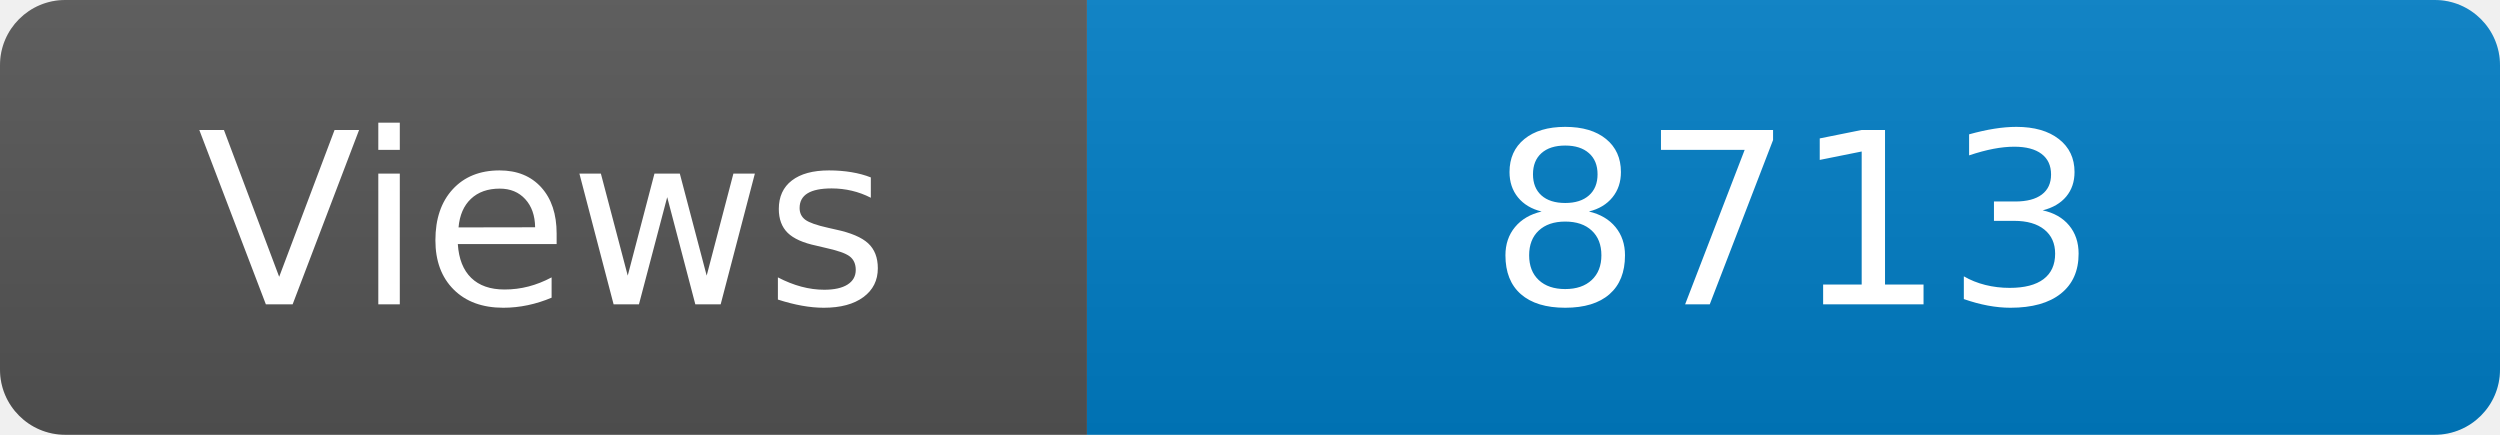
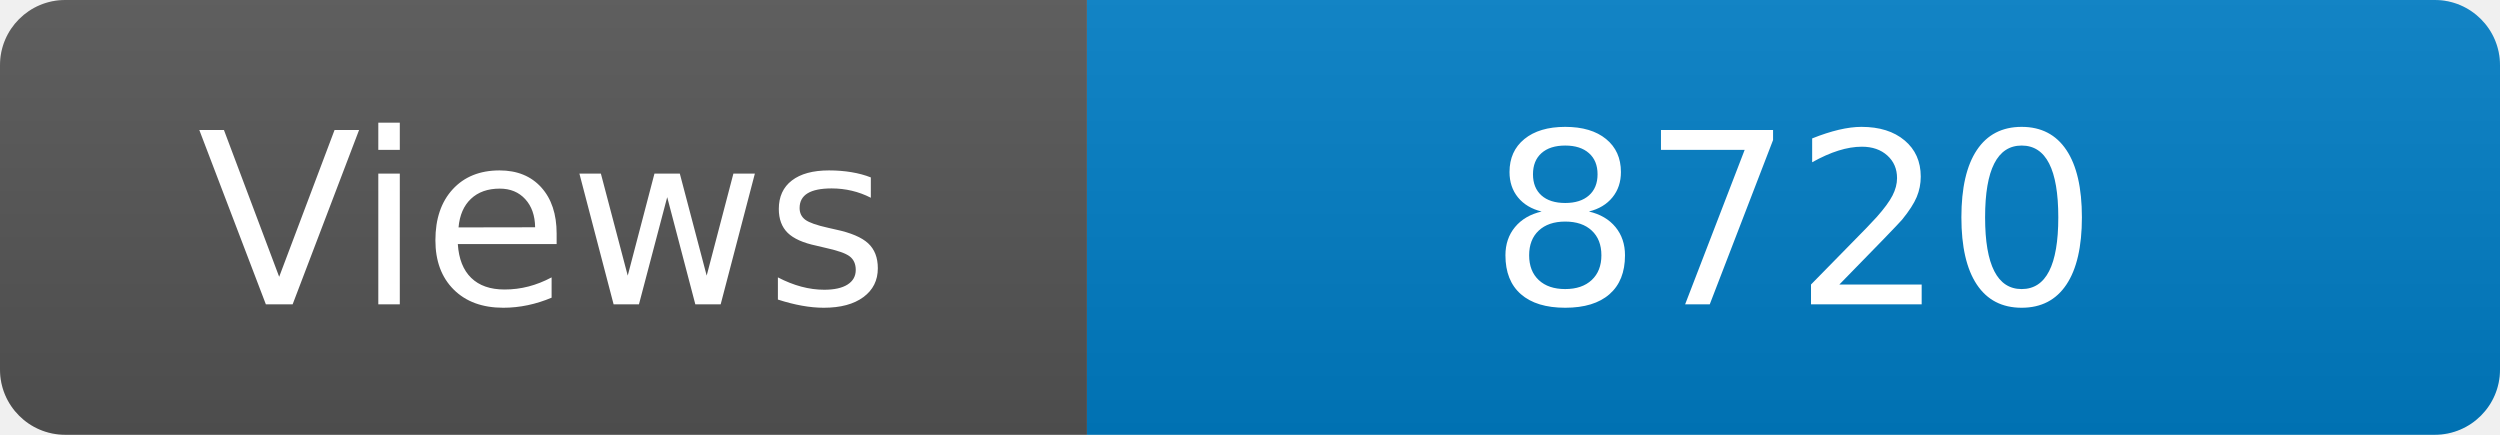
<svg xmlns="http://www.w3.org/2000/svg" width="115" height="20" role="img" aria-label="Maintained?: yes">
  <linearGradient id="s" x2="0" y2="100%">
    <stop offset="0" stop-color="#bbb" stop-opacity=".1" />
    <stop offset="1" stop-opacity=".1" />
  </linearGradient>
  <clipPath id="r">
    <rect width="115" height="20" rx="3" fill="#fff" />
  </clipPath>
  <g clip-path="url(#r)">
    <rect width="50" height="20" fill="#555" />
    <rect x="50" width="160" height="20" fill="#007ec6" />
    <rect width="115" height="20" fill="url(#s)" />
  </g>
  <g fill="#fff" text-anchor="middle" font-family="Verdana,Geneva,DejaVu Sans,sans-serif" font-size="110">
    <text x="250" y="140" transform="scale(.1)" fill="#fff">Views</text>
-     <text x="825" y="140" transform="scale(.1)" fill="#fff">8713</text>
+     <text x="825" y="140" transform="scale(.1)" fill="#fff">8720</text>
  </g>
</svg>
